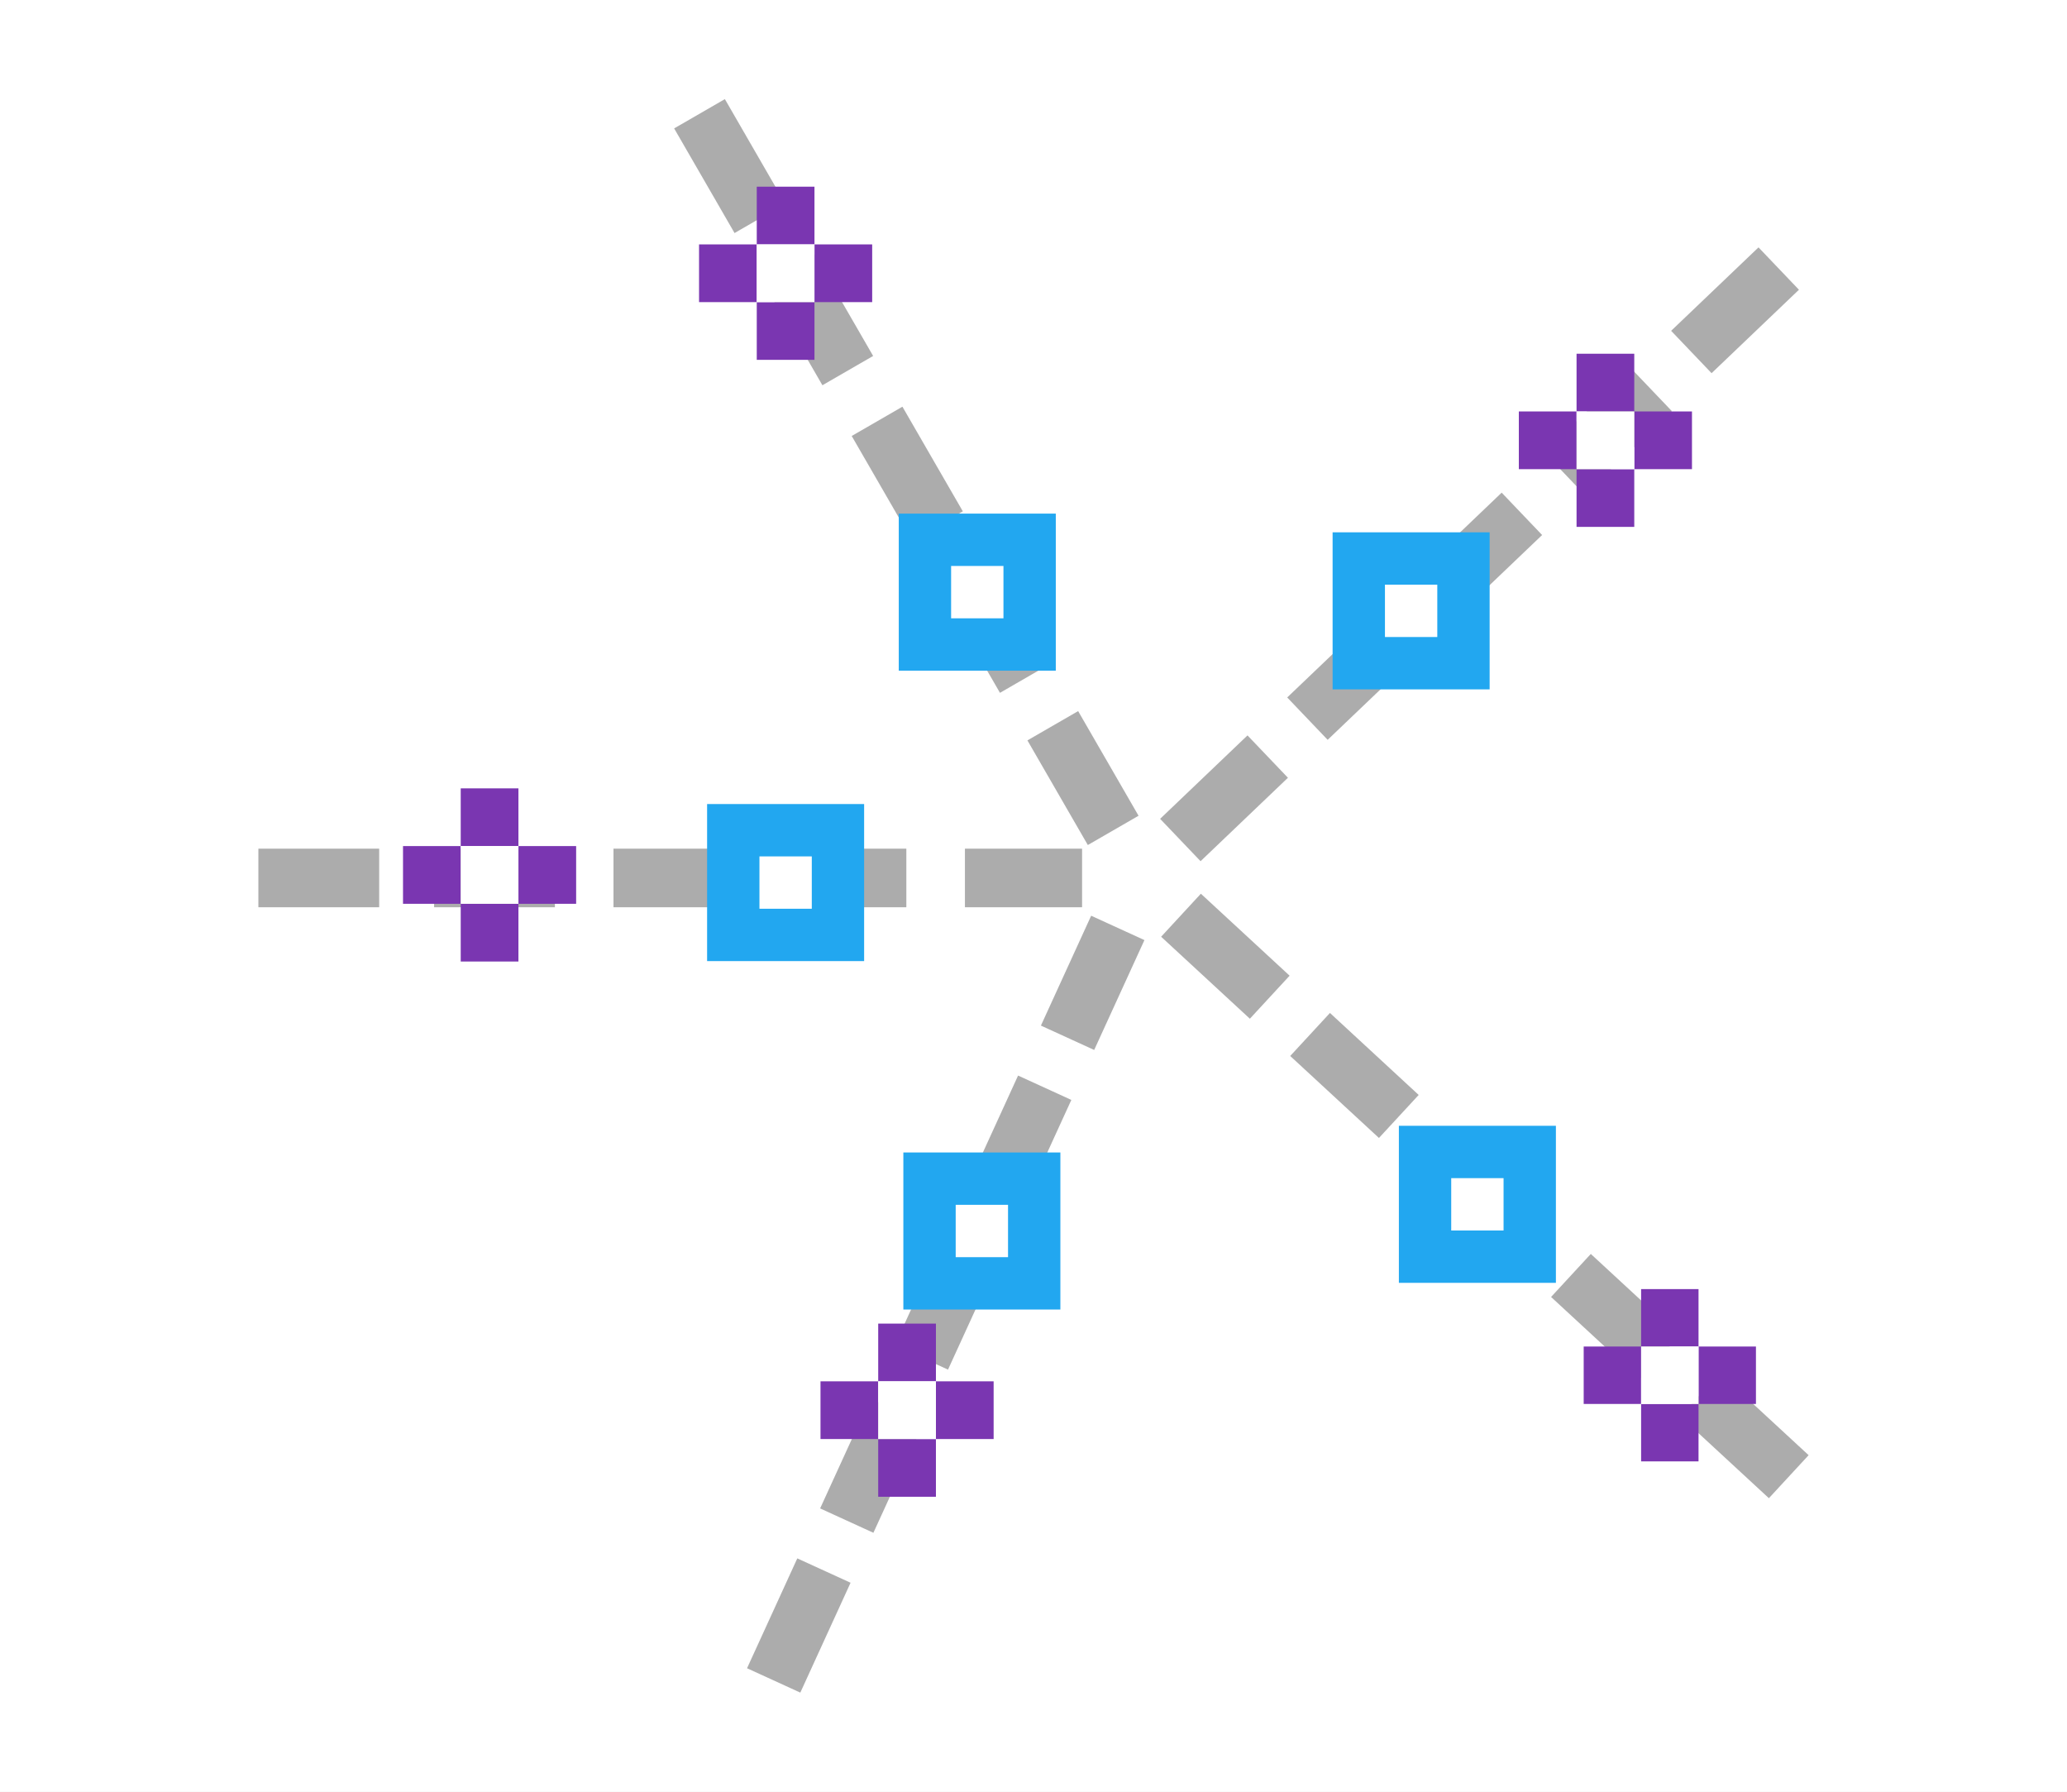
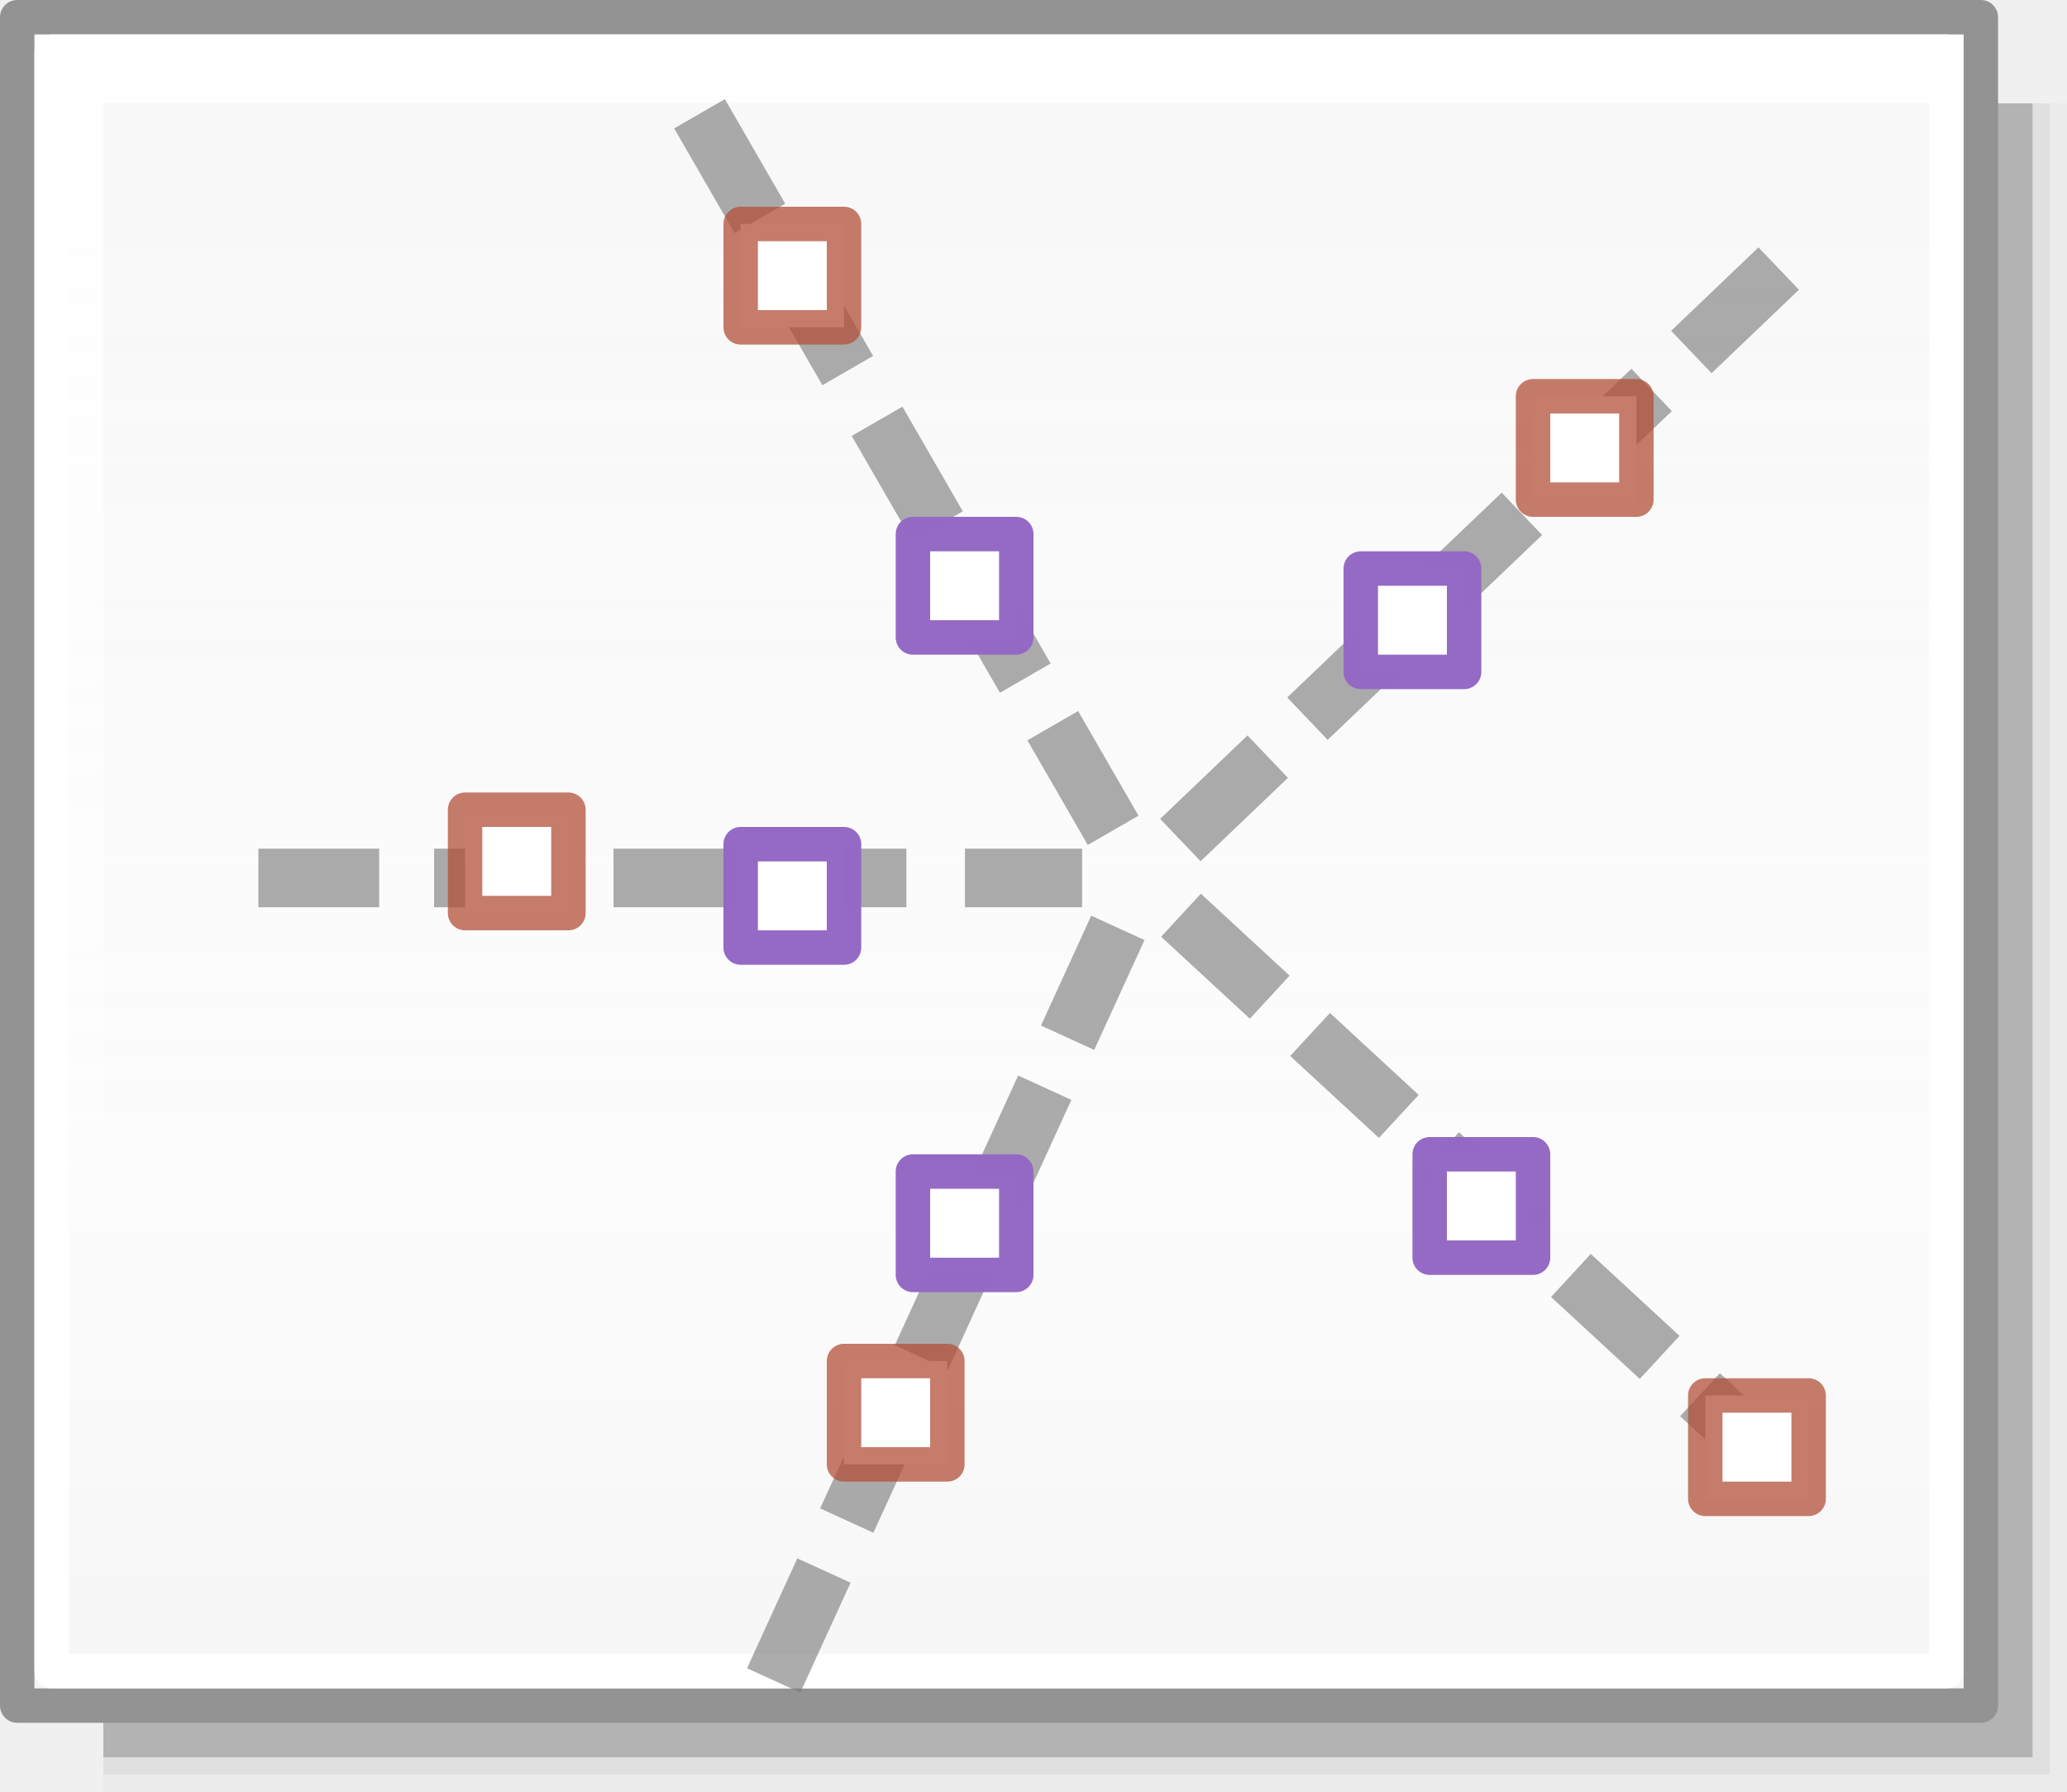
<svg xmlns="http://www.w3.org/2000/svg" height="52" viewBox="0 0 60 52" width="60">
-   <path d="m0 0h60v52h-60z" fill="#fff" />
-   <g fill="#797979" transform="matrix(.4250634 0 0 .4250634 4.205759 -2.57375)">
-     <path d="m7.75 64v4h8.25v-4zm12 0v4h8.25v-4zm12.25 0v4h8v-4zm12 0v4h8v-4zm12 0v4h8v-4z" opacity=".614" />
-     <path d="m112.956 25.838-2.762-2.893-5.967 5.697 2.762 2.893zm-8.679 8.287-2.762-2.893-5.967 5.697 2.762 2.893zm-8.86 8.46-2.762-2.893-5.967 5.697 2.762 2.893zm-8.679 8.287-2.762-2.893-5.967 5.697 2.762 2.893zm-8.679 8.287-2.762-2.893-5.967 5.697 2.762 2.893z" opacity=".614" />
-     <path d="m39.607 12.822-3.464 2 4.125 7.145 3.464-2zm6 10.392-3.464 2 4.125 7.145 3.464-2zm6.125 10.609-3.464 2 4.125 7.145 3.464-2zm6 10.392-3.464 2 4.125 7.145 3.464-2zm6 10.392-3.464 2 4.125 7.145 3.464-2z" opacity=".614" />
-     <path d="m110.903 108.349 2.714-2.938-6.06-5.598-2.714 2.938zm-8.815-8.142 2.714-2.938-6.06-5.598-2.714 2.938zm-8.999-8.312 2.714-2.938-6.06-5.598-2.714 2.938zm-8.815-8.142 2.714-2.938-6.06-5.598-2.714 2.938zm-8.815-8.142 2.714-2.938-6.06-5.598-2.714 2.938z" opacity=".614" />
-     <path d="m41.121 119.959 3.638 1.664 3.432-7.502-3.638-1.664zm4.991-10.913 3.638 1.664 3.432-7.502-3.638-1.664zm5.095-11.14 3.638 1.664 3.432-7.502-3.638-1.664zm4.991-10.913 3.638 1.664 3.432-7.502-3.638-1.664zm4.991-10.913 3.638 1.664 3.432-7.502-3.638-1.664z" opacity=".614" />
+   <linearGradient id="a" gradientUnits="userSpaceOnUse" x1="42.5" x2="42.5" y1="49.5" y2="7">
+     <stop offset="0" stop-color="#f6f6f6" />
+     <stop offset=".353" stop-color="#fcfcfc" />
+     <stop offset="1" stop-color="#fff" stop-opacity=".915" />
+   </linearGradient>
+   <g fill="#010101">
+     <path d="m3 3h57v49h-57z" opacity=".02" />
+     <path d="m3 3h56.5v48.5h-56.5z" opacity=".05" />
+     <path d="m3 3h56v48h-56z" opacity=".2" />
  </g>
-   <g transform="matrix(1.519344 0 0 1.519344 -71.39997 -1545.831)">
-     <path d="m73.72 1038.938h3v3h-3z" fill="#22a7f0" />
-     <path d="m74.72 1039.938h1v1h-1z" fill="#fff" />
+   <path d="m.5.5h57v49h-57z" fill="url(#a)" stroke="#939393" stroke-linecap="round" stroke-linejoin="round" stroke-width=".999" />
+   <path d="m1.5 1.5h55v47h-55z" fill="none" stroke="#fff" stroke-linecap="round" stroke-linejoin="round" stroke-width=".999" />
+   <g fill="#797979">
+     <path d="m7.5 24.63v1.7h3.507v-1.7zm5.101 0v1.7h3.507v-1.7zm5.207 0v1.7h3.401v-1.7zm5.101 0v1.7h3.401v-1.7zm5.101 0v1.7h3.401v-1.7z" opacity=".614" />
+     <path d="m52.219 8.409-1.174-1.23-2.536 2.422 1.174 1.23zm-3.689 3.523-1.174-1.23-2.536 2.422 1.174 1.23zm-3.766 3.596-1.174-1.23-2.536 2.422 1.174 1.23zm-3.689 3.523-1.174-1.23-2.536 2.422 1.174 1.23zm-3.689 3.523-1.174-1.23-2.536 2.422 1.174 1.23z" opacity=".614" />
+     <path d="m21.041 2.876-1.472.85 1.753 3.037 1.472-.85zm2.55 4.417-1.472.85 1.753 3.037 1.472-.85zm2.604 4.509-1.472.85 1.753 3.037 1.472-.85zm2.55 4.417-1.472.85 1.753 3.037 1.472-.85zm2.55 4.417-1.472.85 1.753 3.037 1.472-.85z" opacity=".614" />
+     <path d="m51.346 43.481 1.154-1.249-2.576-2.379-1.154 1.249zm-3.747-3.461 1.154-1.249-2.576-2.379-1.154 1.249zm-3.825-3.533 1.154-1.249-2.576-2.379-1.154 1.249zm-3.747-3.461 1.154-1.249-2.576-2.379-1.154 1.249zm-3.747-3.461 1.154-1.249-2.576-2.379-1.154 1.249z" opacity=".614" />
+     <path d="m21.685 48.416 1.546.707 1.459-3.189-1.546-.707zm2.122-4.639 1.546.707 1.459-3.189-1.546-.707zm2.166-4.735 1.546.707 1.459-3.189-1.546-.707zm2.122-4.639 1.546.707 1.459-3.189-1.546-.707zm2.122-4.639 1.546.707 1.459-3.189-1.546-.707z" opacity=".614" />
  </g>
-   <g transform="matrix(1.519344 0 0 1.519344 -64.20764 -1526.591)">
-     <path d="m67.72 1014.938h3v3h-3z" fill="#22a7f0" />
-     <path d="m68.72 1015.938h1v1h-1z" fill="#fff" />
-   </g>
-   <g transform="matrix(1.519344 0 0 1.519344 -85.78394 -1545.057)">
-     <path d="m73.72 1038.938h3v3h-3z" fill="#22a7f0" />
-     <path d="m74.72 1039.938h1v1h-1z" fill="#fff" />
-   </g>
-   <g transform="matrix(1.519344 0 0 1.519344 -91.48048 -1555.169)">
-     <path d="m73.72 1038.938h3v3h-3z" fill="#22a7f0" />
-     <path d="m74.72 1039.938h1v1h-1z" fill="#fff" />
-   </g>
-   <g transform="matrix(1.519344 0 0 1.519344 -85.91692 -1563.598)">
-     <path d="m73.72 1038.938h3v3h-3z" fill="#22a7f0" />
-     <path d="m74.72 1039.938h1v1h-1z" fill="#fff" />
-   </g>
-   <g transform="matrix(1.666667 0 0 1.666667 -86.89593 -1684.151)">
-     <g fill="#7a36b1">
-       <path d="m80.72 1034.938h1v1h-1z" />
-       <path d="m81.72 1033.938h1v1h-1z" />
-       <path d="m80.72 1032.938h1v1h-1z" />
-       <path d="m79.72 1033.938h1v1h-1z" />
+   <g fill="#fff" stroke-linecap="round" stroke-linejoin="round">
+     <path d="m26.5 15.5h3v3h-3z" stroke="#9468c4" stroke-opacity=".988" />
+     <path d="m39.5 16.5h3v3h-3z" stroke="#9468c4" stroke-opacity=".988" />
+     <path d="m21.5 24.5h3v3h-3z" stroke="#9468c4" stroke-opacity=".988" />
+     <path d="m26.5 34h3v3h-3z" stroke="#9468c4" stroke-opacity=".988" />
+     <g stroke="#b35039" stroke-opacity=".745">
+       <path d="m49.5 40.5h3v3h-3z" />
+       <path d="m44.5 11.5h3v3h-3z" />
+       <path d="m21.5 6.5h3v3h-3z" />
+       <path d="m13.5 23.5h3v3h-3z" />
+       <path d="m24.5 39.5h3v3h-3z" />
    </g>
-     <path d="m80.72 1033.938h1v1h-1z" fill="#fff" />
-   </g>
-   <g transform="matrix(1.675147 0 0 1.675147 -89.45432 -1720.057)">
-     <g fill="#7a36b1">
-       <path d="m80.72 1034.938h1v1h-1z" />
-       <path d="m81.72 1033.938h1v1h-1z" />
-       <path d="m80.72 1032.938h1v1h-1z" />
-       <path d="m79.72 1033.938h1v1h-1z" />
-     </g>
-     <path d="m80.72 1033.938h1v1h-1z" fill="#fff" />
-   </g>
-   <g transform="matrix(1.675147 0 0 1.675147 -113.2509 -1724.905)">
-     <g fill="#7a36b1">
-       <path d="m80.72 1034.938h1v1h-1z" />
-       <path d="m81.72 1033.938h1v1h-1z" />
-       <path d="m80.72 1032.938h1v1h-1z" />
-       <path d="m79.72 1033.938h1v1h-1z" />
-     </g>
-     <path d="m80.72 1033.938h1v1h-1z" fill="#fff" />
-   </g>
-   <g transform="matrix(1.675147 0 0 1.675147 -121.8442 -1707.443)">
-     <g fill="#7a36b1">
-       <path d="m80.72 1034.938h1v1h-1z" />
-       <path d="m81.72 1033.938h1v1h-1z" />
-       <path d="m80.72 1032.938h1v1h-1z" />
-       <path d="m79.72 1033.938h1v1h-1z" />
-     </g>
-     <path d="m80.72 1033.938h1v1h-1z" fill="#fff" />
-   </g>
-   <g transform="matrix(1.675147 0 0 1.675147 -109.7255 -1691.909)">
-     <g fill="#7a36b1">
-       <path d="m80.72 1034.938h1v1h-1z" />
-       <path d="m81.72 1033.938h1v1h-1z" />
-       <path d="m80.72 1032.938h1v1h-1z" />
-       <path d="m79.72 1033.938h1v1h-1z" />
-     </g>
-     <path d="m80.72 1033.938h1v1h-1z" fill="#fff" />
+     <path d="m41.5 33.5h3v3h-3z" stroke="#9468c4" stroke-opacity=".988" />
  </g>
</svg>
